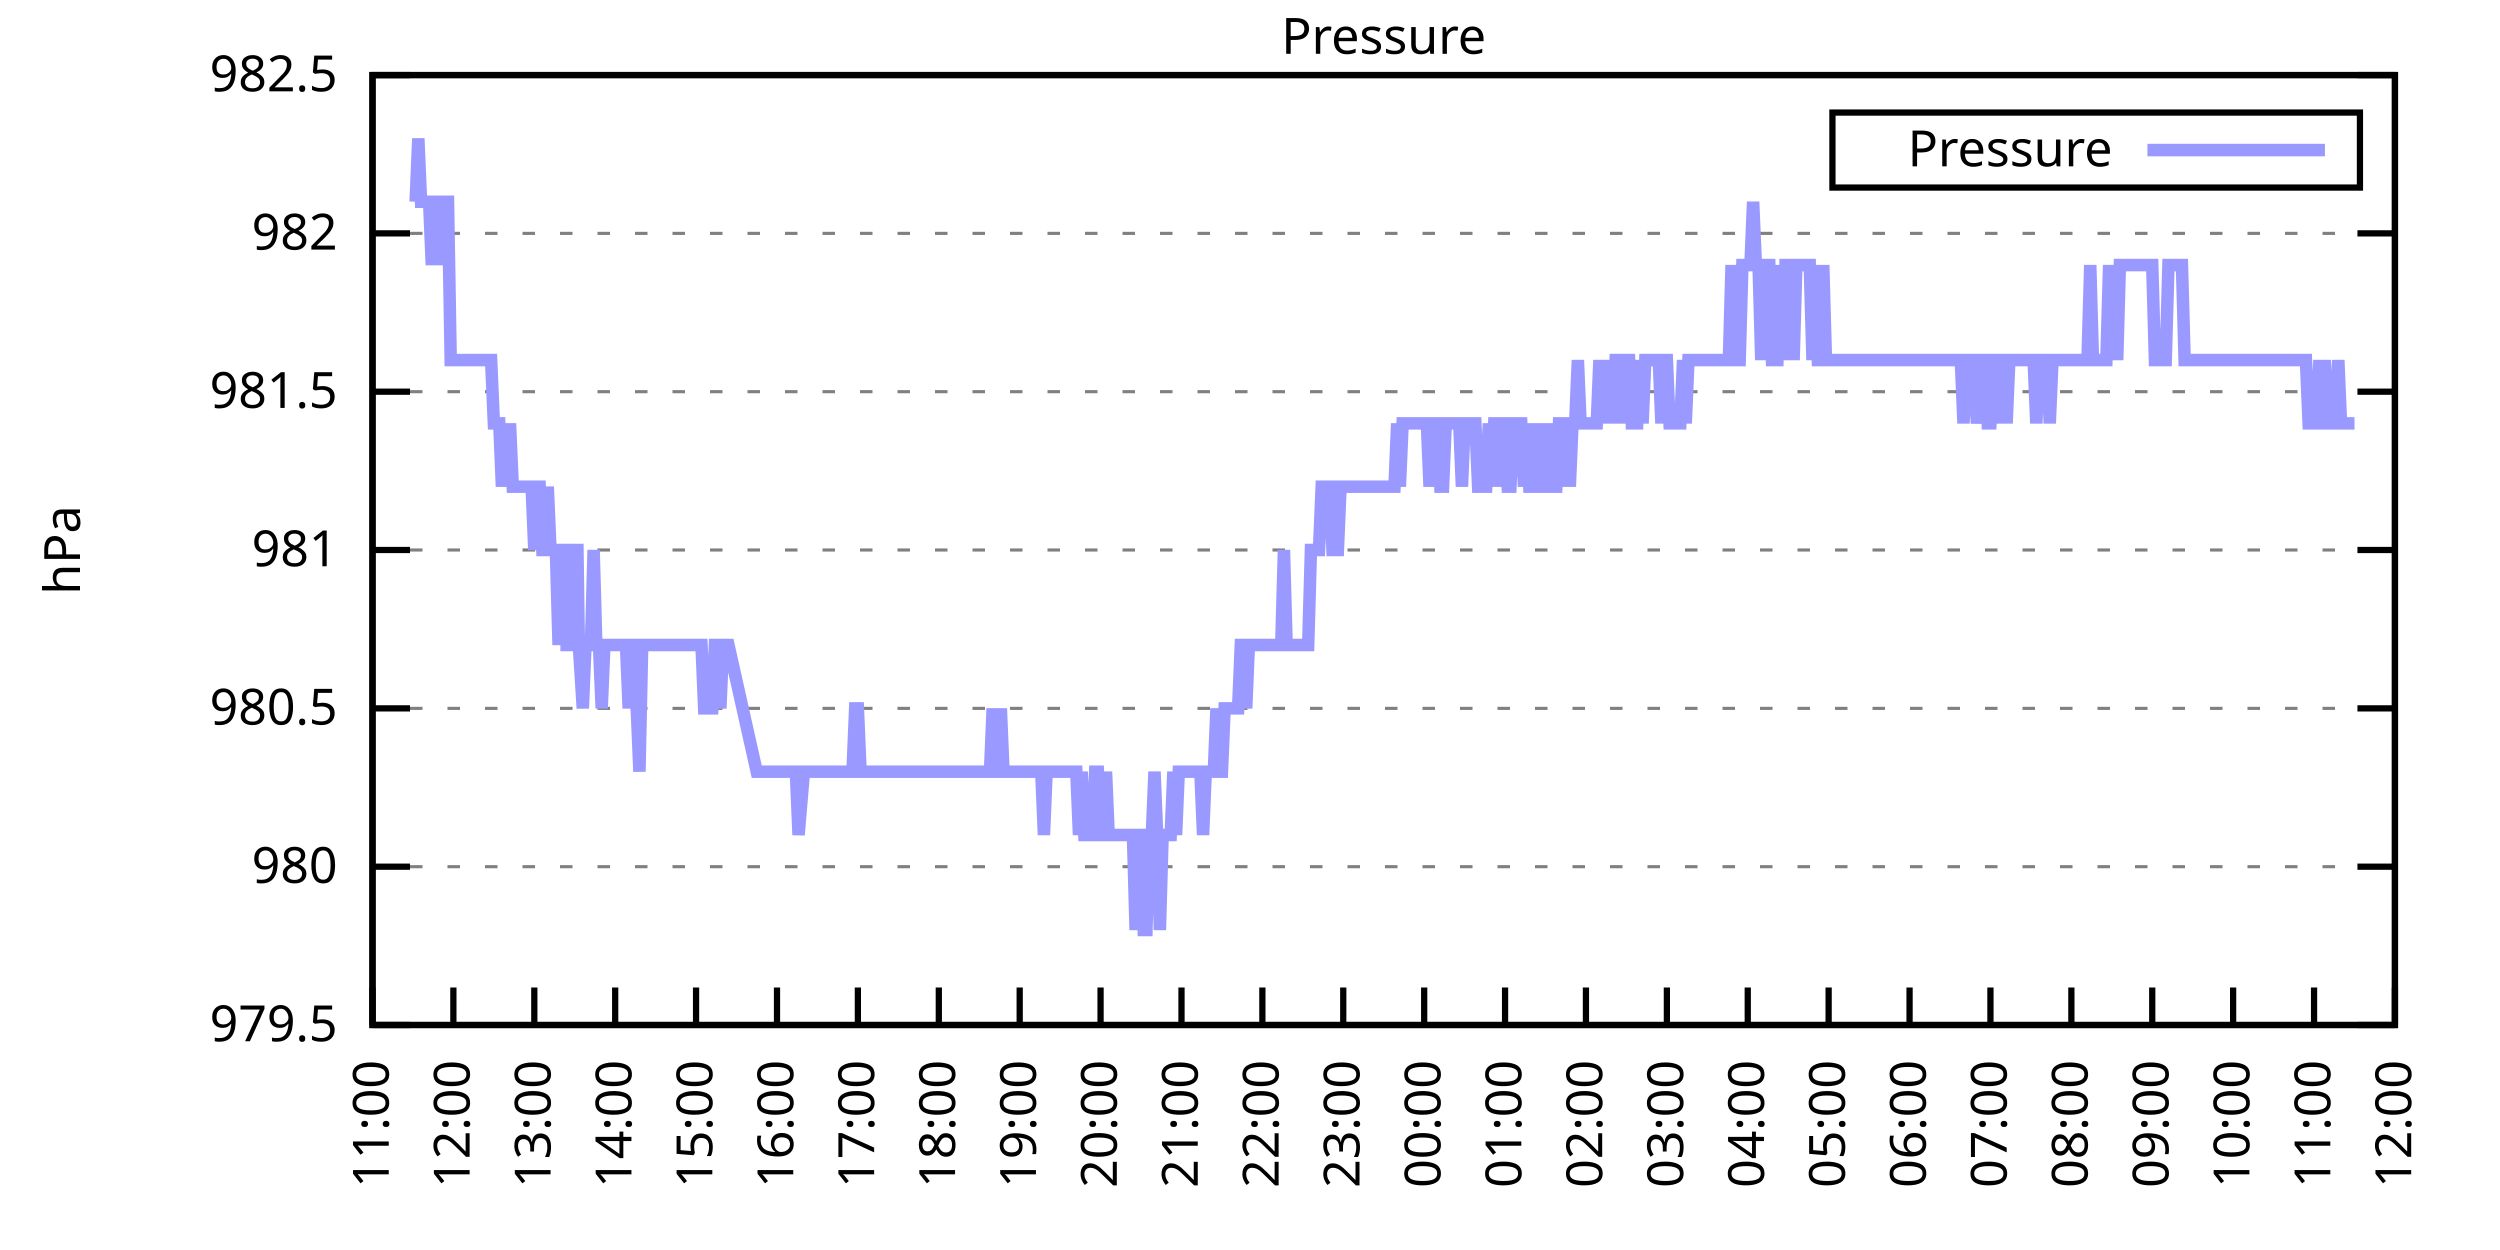
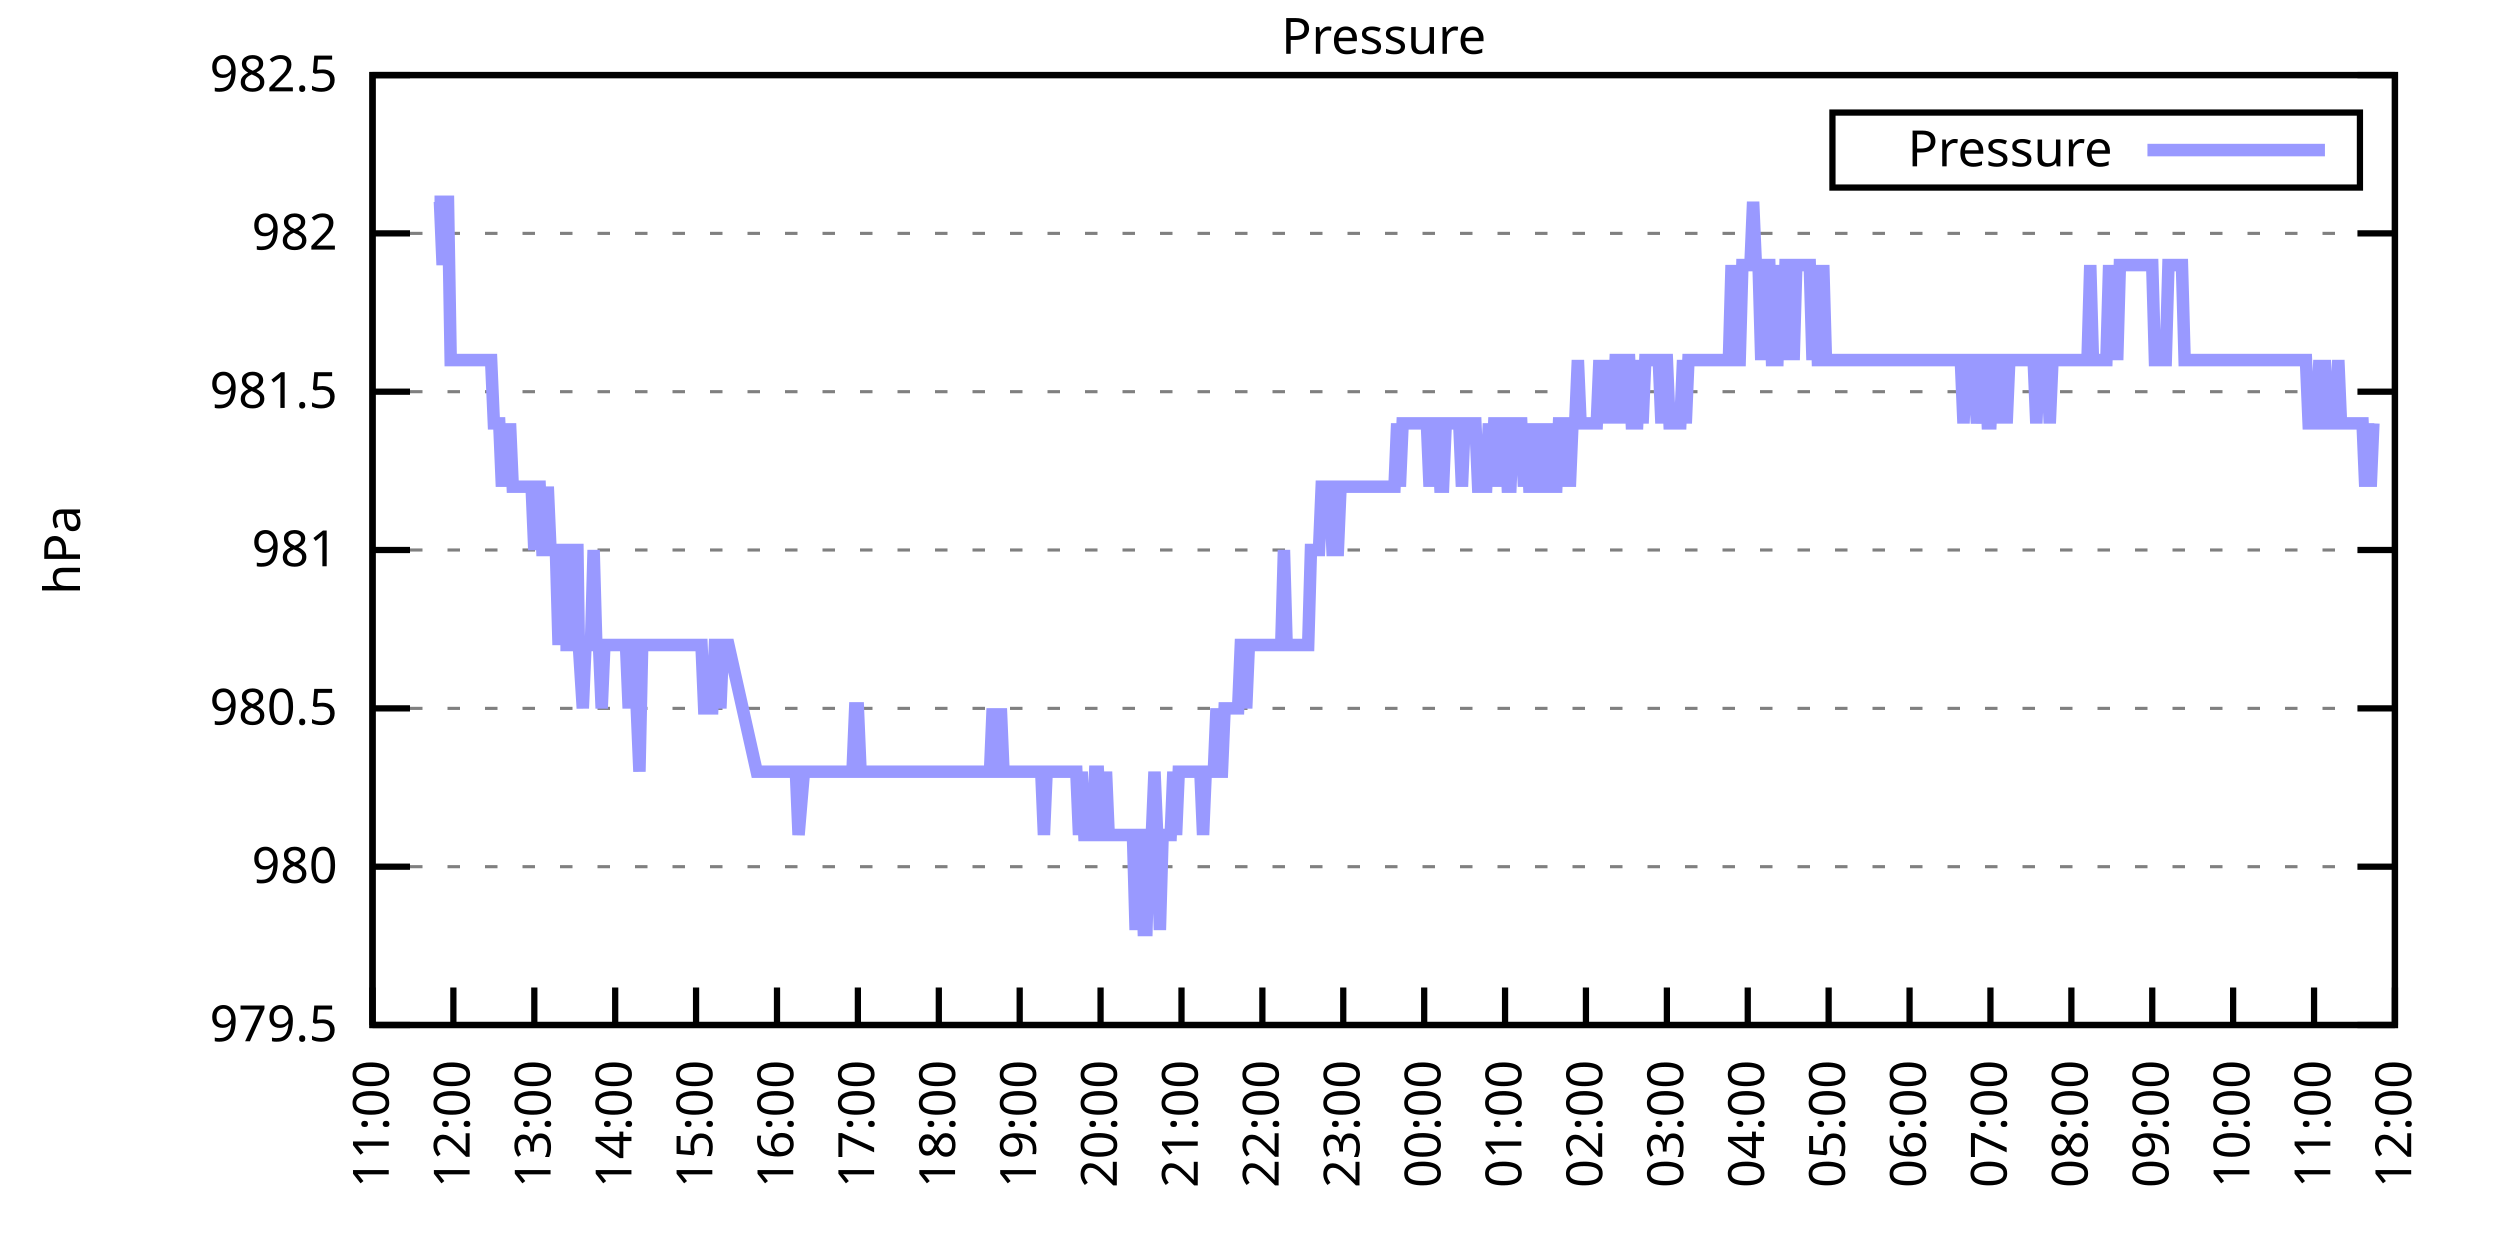
<svg xmlns="http://www.w3.org/2000/svg" xmlns:xlink="http://www.w3.org/1999/xlink" width="400" height="200" viewBox="0 0 400 200">
  <g id="gnuplot_canvas">
    <rect x="0" y="0" width="400" height="200" fill="none" />
    <defs>
      <circle id="gpDot" r="0.5" stroke-width="0.5" stroke="currentColor" />
      <path id="gpPt0" stroke-width="0.333" stroke="currentColor" d="M-1,0 h2 M0,-1 v2" />
      <path id="gpPt1" stroke-width="0.333" stroke="currentColor" d="M-1,-1 L1,1 M1,-1 L-1,1" />
      <path id="gpPt2" stroke-width="0.333" stroke="currentColor" d="M-1,0 L1,0 M0,-1 L0,1 M-1,-1 L1,1 M-1,1 L1,-1" />
      <rect id="gpPt3" stroke-width="0.333" stroke="currentColor" x="-1" y="-1" width="2" height="2" />
      <rect id="gpPt4" stroke-width="0.333" stroke="currentColor" fill="currentColor" x="-1" y="-1" width="2" height="2" />
      <circle id="gpPt5" stroke-width="0.333" stroke="currentColor" cx="0" cy="0" r="1" />
      <use xlink:href="#gpPt5" id="gpPt6" fill="currentColor" stroke="none" />
      <path id="gpPt7" stroke-width="0.333" stroke="currentColor" d="M0,-1.33 L-1.33,0.67 L1.33,0.67 z" />
      <use xlink:href="#gpPt7" id="gpPt8" fill="currentColor" stroke="none" />
      <use xlink:href="#gpPt7" id="gpPt9" stroke="currentColor" transform="rotate(180)" />
      <use xlink:href="#gpPt9" id="gpPt10" fill="currentColor" stroke="none" />
      <use xlink:href="#gpPt3" id="gpPt11" stroke="currentColor" transform="rotate(45)" />
      <use xlink:href="#gpPt11" id="gpPt12" fill="currentColor" stroke="none" />
      <path id="gpPt13" stroke-width="0.333" stroke="currentColor" d="M0,1.330 L1.265,0.411 L0.782,-1.067 L-0.782,-1.076 L-1.265,0.411 z" />
      <use xlink:href="#gpPt13" id="gpPt14" fill="currentColor" stroke="none" />
      <filter id="textbox" filterUnits="objectBoundingBox" x="0" y="0" height="1" width="1">
        <feFlood flood-color="white" flood-opacity="1" result="bgnd" />
        <feComposite in="SourceGraphic" in2="bgnd" operator="atop" />
      </filter>
      <filter id="greybox" filterUnits="objectBoundingBox" x="0" y="0" height="1" width="1">
        <feFlood flood-color="lightgrey" flood-opacity="1" result="grey" />
        <feComposite in="SourceGraphic" in2="grey" operator="atop" />
      </filter>
    </defs>
    <g fill="none" color="white" stroke="currentColor" stroke-width="1.00" stroke-linecap="butt" stroke-linejoin="miter">
</g>
    <g fill="none" color="black" stroke="currentColor" stroke-width="1.00" stroke-linecap="butt" stroke-linejoin="miter">
      <g stroke="none" shape-rendering="crispEdges">
        <polygon fill="rgb(255, 255, 255)" points="59.60,164.00 383.18,164.00 383.18,12.02 59.60,12.02 " />
      </g>
    </g>
    <g fill="none" color="black" stroke="currentColor" stroke-width="1.00" stroke-linecap="butt" stroke-linejoin="miter">
</g>
    <g fill="none" color="black" stroke="black" stroke-width="0.50" stroke-linecap="butt" stroke-linejoin="miter">
</g>
    <g fill="none" color="gray" stroke="currentColor" stroke-width="0.50" stroke-linecap="butt" stroke-linejoin="miter">
      <path stroke="gray" stroke-dasharray="2,4" class="gridline" d="M59.60,164.00 L383.19,164.00  " />
    </g>
    <g fill="none" color="gray" stroke="gray" stroke-width="1.00" stroke-linecap="butt" stroke-linejoin="miter">
</g>
    <g fill="none" color="black" stroke="currentColor" stroke-width="1.00" stroke-linecap="butt" stroke-linejoin="miter">
      <path stroke="black" d="M59.60,164.00 L65.60,164.00 M383.19,164.00 L377.19,164.00  " />
      <g transform="translate(54.00,166.60)" stroke="none" fill="black" font-family="Sans" font-size="8.00" text-anchor="end">
        <text>
          <tspan font-family="Sans"> 979.5</tspan>
        </text>
      </g>
    </g>
    <g fill="none" color="black" stroke="currentColor" stroke-width="1.00" stroke-linecap="butt" stroke-linejoin="miter">
</g>
    <g fill="none" color="black" stroke="black" stroke-width="0.50" stroke-linecap="butt" stroke-linejoin="miter">
</g>
    <g fill="none" color="gray" stroke="currentColor" stroke-width="0.50" stroke-linecap="butt" stroke-linejoin="miter">
      <path stroke="gray" stroke-dasharray="2,4" class="gridline" d="M59.60,138.67 L383.19,138.67  " />
    </g>
    <g fill="none" color="gray" stroke="gray" stroke-width="1.00" stroke-linecap="butt" stroke-linejoin="miter">
</g>
    <g fill="none" color="black" stroke="currentColor" stroke-width="1.00" stroke-linecap="butt" stroke-linejoin="miter">
      <path stroke="black" d="M59.60,138.67 L65.60,138.67 M383.19,138.67 L377.19,138.67  " />
      <g transform="translate(54.00,141.27)" stroke="none" fill="black" font-family="Sans" font-size="8.00" text-anchor="end">
        <text>
          <tspan font-family="Sans"> 980</tspan>
        </text>
      </g>
    </g>
    <g fill="none" color="black" stroke="currentColor" stroke-width="1.00" stroke-linecap="butt" stroke-linejoin="miter">
</g>
    <g fill="none" color="black" stroke="black" stroke-width="0.50" stroke-linecap="butt" stroke-linejoin="miter">
</g>
    <g fill="none" color="gray" stroke="currentColor" stroke-width="0.50" stroke-linecap="butt" stroke-linejoin="miter">
      <path stroke="gray" stroke-dasharray="2,4" class="gridline" d="M59.60,113.34 L383.19,113.34  " />
    </g>
    <g fill="none" color="gray" stroke="gray" stroke-width="1.00" stroke-linecap="butt" stroke-linejoin="miter">
</g>
    <g fill="none" color="black" stroke="currentColor" stroke-width="1.00" stroke-linecap="butt" stroke-linejoin="miter">
      <path stroke="black" d="M59.60,113.34 L65.60,113.34 M383.19,113.34 L377.19,113.34  " />
      <g transform="translate(54.00,115.94)" stroke="none" fill="black" font-family="Sans" font-size="8.00" text-anchor="end">
        <text>
          <tspan font-family="Sans"> 980.5</tspan>
        </text>
      </g>
    </g>
    <g fill="none" color="black" stroke="currentColor" stroke-width="1.00" stroke-linecap="butt" stroke-linejoin="miter">
</g>
    <g fill="none" color="black" stroke="black" stroke-width="0.50" stroke-linecap="butt" stroke-linejoin="miter">
</g>
    <g fill="none" color="gray" stroke="currentColor" stroke-width="0.50" stroke-linecap="butt" stroke-linejoin="miter">
      <path stroke="gray" stroke-dasharray="2,4" class="gridline" d="M59.60,88.00 L383.19,88.00  " />
    </g>
    <g fill="none" color="gray" stroke="gray" stroke-width="1.00" stroke-linecap="butt" stroke-linejoin="miter">
</g>
    <g fill="none" color="black" stroke="currentColor" stroke-width="1.00" stroke-linecap="butt" stroke-linejoin="miter">
      <path stroke="black" d="M59.60,88.00 L65.60,88.00 M383.19,88.00 L377.19,88.00  " />
      <g transform="translate(54.00,90.60)" stroke="none" fill="black" font-family="Sans" font-size="8.00" text-anchor="end">
        <text>
          <tspan font-family="Sans"> 981</tspan>
        </text>
      </g>
    </g>
    <g fill="none" color="black" stroke="currentColor" stroke-width="1.00" stroke-linecap="butt" stroke-linejoin="miter">
</g>
    <g fill="none" color="black" stroke="black" stroke-width="0.50" stroke-linecap="butt" stroke-linejoin="miter">
</g>
    <g fill="none" color="gray" stroke="currentColor" stroke-width="0.50" stroke-linecap="butt" stroke-linejoin="miter">
      <path stroke="gray" stroke-dasharray="2,4" class="gridline" d="M59.60,62.67 L383.19,62.67  " />
    </g>
    <g fill="none" color="gray" stroke="gray" stroke-width="1.00" stroke-linecap="butt" stroke-linejoin="miter">
</g>
    <g fill="none" color="black" stroke="currentColor" stroke-width="1.00" stroke-linecap="butt" stroke-linejoin="miter">
      <path stroke="black" d="M59.60,62.67 L65.60,62.67 M383.19,62.67 L377.19,62.67  " />
      <g transform="translate(54.00,65.27)" stroke="none" fill="black" font-family="Sans" font-size="8.00" text-anchor="end">
        <text>
          <tspan font-family="Sans"> 981.5</tspan>
        </text>
      </g>
    </g>
    <g fill="none" color="black" stroke="currentColor" stroke-width="1.00" stroke-linecap="butt" stroke-linejoin="miter">
</g>
    <g fill="none" color="black" stroke="black" stroke-width="0.50" stroke-linecap="butt" stroke-linejoin="miter">
</g>
    <g fill="none" color="gray" stroke="currentColor" stroke-width="0.50" stroke-linecap="butt" stroke-linejoin="miter">
      <path stroke="gray" stroke-dasharray="2,4" class="gridline" d="M59.60,37.34 L383.19,37.34  " />
    </g>
    <g fill="none" color="gray" stroke="gray" stroke-width="1.00" stroke-linecap="butt" stroke-linejoin="miter">
</g>
    <g fill="none" color="black" stroke="currentColor" stroke-width="1.00" stroke-linecap="butt" stroke-linejoin="miter">
      <path stroke="black" d="M59.60,37.34 L65.60,37.34 M383.19,37.34 L377.19,37.34  " />
      <g transform="translate(54.00,39.94)" stroke="none" fill="black" font-family="Sans" font-size="8.00" text-anchor="end">
        <text>
          <tspan font-family="Sans"> 982</tspan>
        </text>
      </g>
    </g>
    <g fill="none" color="black" stroke="currentColor" stroke-width="1.00" stroke-linecap="butt" stroke-linejoin="miter">
</g>
    <g fill="none" color="black" stroke="black" stroke-width="0.50" stroke-linecap="butt" stroke-linejoin="miter">
</g>
    <g fill="none" color="gray" stroke="currentColor" stroke-width="0.50" stroke-linecap="butt" stroke-linejoin="miter">
      <path stroke="gray" stroke-dasharray="2,4" class="gridline" d="M59.60,12.01 L383.19,12.01  " />
    </g>
    <g fill="none" color="gray" stroke="gray" stroke-width="1.00" stroke-linecap="butt" stroke-linejoin="miter">
</g>
    <g fill="none" color="black" stroke="currentColor" stroke-width="1.00" stroke-linecap="butt" stroke-linejoin="miter">
      <path stroke="black" d="M59.60,12.01 L65.60,12.01 M383.19,12.01 L377.19,12.01  " />
      <g transform="translate(54.00,14.61)" stroke="none" fill="black" font-family="Sans" font-size="8.00" text-anchor="end">
        <text>
          <tspan font-family="Sans"> 982.5</tspan>
        </text>
      </g>
    </g>
    <g fill="none" color="black" stroke="currentColor" stroke-width="1.00" stroke-linecap="butt" stroke-linejoin="miter">
      <path stroke="black" d="M59.60,164.00 L59.60,158.00  " />
      <g transform="translate(62.20,169.60) rotate(270.00)" stroke="none" fill="black" font-family="Sans" font-size="8.00" text-anchor="end">
        <text>
          <tspan font-family="Sans">11:00</tspan>
        </text>
      </g>
    </g>
    <g fill="none" color="black" stroke="currentColor" stroke-width="1.00" stroke-linecap="butt" stroke-linejoin="miter">
      <path stroke="black" d="M72.54,164.00 L72.54,158.00  " />
      <g transform="translate(75.14,169.60) rotate(270.00)" stroke="none" fill="black" font-family="Sans" font-size="8.00" text-anchor="end">
        <text>
          <tspan font-family="Sans">12:00</tspan>
        </text>
      </g>
    </g>
    <g fill="none" color="black" stroke="currentColor" stroke-width="1.00" stroke-linecap="butt" stroke-linejoin="miter">
      <path stroke="black" d="M85.49,164.00 L85.49,158.00  " />
      <g transform="translate(88.09,169.60) rotate(270.00)" stroke="none" fill="black" font-family="Sans" font-size="8.00" text-anchor="end">
        <text>
          <tspan font-family="Sans">13:00</tspan>
        </text>
      </g>
    </g>
    <g fill="none" color="black" stroke="currentColor" stroke-width="1.00" stroke-linecap="butt" stroke-linejoin="miter">
      <path stroke="black" d="M98.43,164.00 L98.43,158.00  " />
      <g transform="translate(101.03,169.60) rotate(270.00)" stroke="none" fill="black" font-family="Sans" font-size="8.00" text-anchor="end">
        <text>
          <tspan font-family="Sans">14:00</tspan>
        </text>
      </g>
    </g>
    <g fill="none" color="black" stroke="currentColor" stroke-width="1.00" stroke-linecap="butt" stroke-linejoin="miter">
      <path stroke="black" d="M111.37,164.00 L111.37,158.00  " />
      <g transform="translate(113.97,169.60) rotate(270.00)" stroke="none" fill="black" font-family="Sans" font-size="8.00" text-anchor="end">
        <text>
          <tspan font-family="Sans">15:00</tspan>
        </text>
      </g>
    </g>
    <g fill="none" color="black" stroke="currentColor" stroke-width="1.00" stroke-linecap="butt" stroke-linejoin="miter">
      <path stroke="black" d="M124.32,164.00 L124.32,158.00  " />
      <g transform="translate(126.92,169.60) rotate(270.00)" stroke="none" fill="black" font-family="Sans" font-size="8.00" text-anchor="end">
        <text>
          <tspan font-family="Sans">16:00</tspan>
        </text>
      </g>
    </g>
    <g fill="none" color="black" stroke="currentColor" stroke-width="1.00" stroke-linecap="butt" stroke-linejoin="miter">
      <path stroke="black" d="M137.26,164.00 L137.26,158.00  " />
      <g transform="translate(139.86,169.60) rotate(270.00)" stroke="none" fill="black" font-family="Sans" font-size="8.00" text-anchor="end">
        <text>
          <tspan font-family="Sans">17:00</tspan>
        </text>
      </g>
    </g>
    <g fill="none" color="black" stroke="currentColor" stroke-width="1.00" stroke-linecap="butt" stroke-linejoin="miter">
      <path stroke="black" d="M150.21,164.00 L150.21,158.00  " />
      <g transform="translate(152.81,169.60) rotate(270.00)" stroke="none" fill="black" font-family="Sans" font-size="8.00" text-anchor="end">
        <text>
          <tspan font-family="Sans">18:00</tspan>
        </text>
      </g>
    </g>
    <g fill="none" color="black" stroke="currentColor" stroke-width="1.00" stroke-linecap="butt" stroke-linejoin="miter">
      <path stroke="black" d="M163.15,164.00 L163.15,158.00  " />
      <g transform="translate(165.75,169.60) rotate(270.00)" stroke="none" fill="black" font-family="Sans" font-size="8.00" text-anchor="end">
        <text>
          <tspan font-family="Sans">19:00</tspan>
        </text>
      </g>
    </g>
    <g fill="none" color="black" stroke="currentColor" stroke-width="1.00" stroke-linecap="butt" stroke-linejoin="miter">
      <path stroke="black" d="M176.09,164.00 L176.09,158.00  " />
      <g transform="translate(178.69,169.60) rotate(270.00)" stroke="none" fill="black" font-family="Sans" font-size="8.00" text-anchor="end">
        <text>
          <tspan font-family="Sans">20:00</tspan>
        </text>
      </g>
    </g>
    <g fill="none" color="black" stroke="currentColor" stroke-width="1.00" stroke-linecap="butt" stroke-linejoin="miter">
      <path stroke="black" d="M189.04,164.00 L189.04,158.00  " />
      <g transform="translate(191.64,169.60) rotate(270.00)" stroke="none" fill="black" font-family="Sans" font-size="8.00" text-anchor="end">
        <text>
          <tspan font-family="Sans">21:00</tspan>
        </text>
      </g>
    </g>
    <g fill="none" color="black" stroke="currentColor" stroke-width="1.00" stroke-linecap="butt" stroke-linejoin="miter">
      <path stroke="black" d="M201.98,164.00 L201.98,158.00  " />
      <g transform="translate(204.58,169.60) rotate(270.00)" stroke="none" fill="black" font-family="Sans" font-size="8.00" text-anchor="end">
        <text>
          <tspan font-family="Sans">22:00</tspan>
        </text>
      </g>
    </g>
    <g fill="none" color="black" stroke="currentColor" stroke-width="1.00" stroke-linecap="butt" stroke-linejoin="miter">
      <path stroke="black" d="M214.92,164.00 L214.92,158.00  " />
      <g transform="translate(217.52,169.60) rotate(270.00)" stroke="none" fill="black" font-family="Sans" font-size="8.00" text-anchor="end">
        <text>
          <tspan font-family="Sans">23:00</tspan>
        </text>
      </g>
    </g>
    <g fill="none" color="black" stroke="currentColor" stroke-width="1.00" stroke-linecap="butt" stroke-linejoin="miter">
      <path stroke="black" d="M227.87,164.00 L227.87,158.00  " />
      <g transform="translate(230.47,169.60) rotate(270.00)" stroke="none" fill="black" font-family="Sans" font-size="8.00" text-anchor="end">
        <text>
          <tspan font-family="Sans">00:00</tspan>
        </text>
      </g>
    </g>
    <g fill="none" color="black" stroke="currentColor" stroke-width="1.00" stroke-linecap="butt" stroke-linejoin="miter">
      <path stroke="black" d="M240.81,164.00 L240.81,158.00  " />
      <g transform="translate(243.41,169.60) rotate(270.00)" stroke="none" fill="black" font-family="Sans" font-size="8.00" text-anchor="end">
        <text>
          <tspan font-family="Sans">01:00</tspan>
        </text>
      </g>
    </g>
    <g fill="none" color="black" stroke="currentColor" stroke-width="1.00" stroke-linecap="butt" stroke-linejoin="miter">
      <path stroke="black" d="M253.75,164.00 L253.75,158.00  " />
      <g transform="translate(256.35,169.60) rotate(270.00)" stroke="none" fill="black" font-family="Sans" font-size="8.00" text-anchor="end">
        <text>
          <tspan font-family="Sans">02:00</tspan>
        </text>
      </g>
    </g>
    <g fill="none" color="black" stroke="currentColor" stroke-width="1.00" stroke-linecap="butt" stroke-linejoin="miter">
      <path stroke="black" d="M266.70,164.00 L266.70,158.00  " />
      <g transform="translate(269.30,169.60) rotate(270.00)" stroke="none" fill="black" font-family="Sans" font-size="8.00" text-anchor="end">
        <text>
          <tspan font-family="Sans">03:00</tspan>
        </text>
      </g>
    </g>
    <g fill="none" color="black" stroke="currentColor" stroke-width="1.00" stroke-linecap="butt" stroke-linejoin="miter">
      <path stroke="black" d="M279.64,164.00 L279.64,158.00  " />
      <g transform="translate(282.24,169.60) rotate(270.00)" stroke="none" fill="black" font-family="Sans" font-size="8.00" text-anchor="end">
        <text>
          <tspan font-family="Sans">04:00</tspan>
        </text>
      </g>
    </g>
    <g fill="none" color="black" stroke="currentColor" stroke-width="1.00" stroke-linecap="butt" stroke-linejoin="miter">
      <path stroke="black" d="M292.58,164.00 L292.58,158.00  " />
      <g transform="translate(295.18,169.60) rotate(270.00)" stroke="none" fill="black" font-family="Sans" font-size="8.00" text-anchor="end">
        <text>
          <tspan font-family="Sans">05:00</tspan>
        </text>
      </g>
    </g>
    <g fill="none" color="black" stroke="currentColor" stroke-width="1.00" stroke-linecap="butt" stroke-linejoin="miter">
      <path stroke="black" d="M305.53,164.00 L305.53,158.00  " />
      <g transform="translate(308.13,169.60) rotate(270.00)" stroke="none" fill="black" font-family="Sans" font-size="8.00" text-anchor="end">
        <text>
          <tspan font-family="Sans">06:00</tspan>
        </text>
      </g>
    </g>
    <g fill="none" color="black" stroke="currentColor" stroke-width="1.00" stroke-linecap="butt" stroke-linejoin="miter">
      <path stroke="black" d="M318.47,164.00 L318.47,158.00  " />
      <g transform="translate(321.07,169.60) rotate(270.00)" stroke="none" fill="black" font-family="Sans" font-size="8.00" text-anchor="end">
        <text>
          <tspan font-family="Sans">07:00</tspan>
        </text>
      </g>
    </g>
    <g fill="none" color="black" stroke="currentColor" stroke-width="1.00" stroke-linecap="butt" stroke-linejoin="miter">
      <path stroke="black" d="M331.42,164.00 L331.42,158.00  " />
      <g transform="translate(334.02,169.60) rotate(270.00)" stroke="none" fill="black" font-family="Sans" font-size="8.00" text-anchor="end">
        <text>
          <tspan font-family="Sans">08:00</tspan>
        </text>
      </g>
    </g>
    <g fill="none" color="black" stroke="currentColor" stroke-width="1.00" stroke-linecap="butt" stroke-linejoin="miter">
      <path stroke="black" d="M344.36,164.00 L344.36,158.00  " />
      <g transform="translate(346.96,169.60) rotate(270.00)" stroke="none" fill="black" font-family="Sans" font-size="8.00" text-anchor="end">
        <text>
          <tspan font-family="Sans">09:00</tspan>
        </text>
      </g>
    </g>
    <g fill="none" color="black" stroke="currentColor" stroke-width="1.00" stroke-linecap="butt" stroke-linejoin="miter">
      <path stroke="black" d="M357.30,164.00 L357.30,158.00  " />
      <g transform="translate(359.90,169.60) rotate(270.00)" stroke="none" fill="black" font-family="Sans" font-size="8.00" text-anchor="end">
        <text>
          <tspan font-family="Sans">10:00</tspan>
        </text>
      </g>
    </g>
    <g fill="none" color="black" stroke="currentColor" stroke-width="1.00" stroke-linecap="butt" stroke-linejoin="miter">
      <path stroke="black" d="M370.25,164.00 L370.25,158.00  " />
      <g transform="translate(372.85,169.60) rotate(270.00)" stroke="none" fill="black" font-family="Sans" font-size="8.00" text-anchor="end">
        <text>
          <tspan font-family="Sans">11:00</tspan>
        </text>
      </g>
    </g>
    <g fill="none" color="black" stroke="currentColor" stroke-width="1.00" stroke-linecap="butt" stroke-linejoin="miter">
      <path stroke="black" d="M383.19,164.00 L383.19,158.00  " />
      <g transform="translate(385.79,169.60) rotate(270.00)" stroke="none" fill="black" font-family="Sans" font-size="8.00" text-anchor="end">
        <text>
          <tspan font-family="Sans">12:00</tspan>
        </text>
      </g>
    </g>
    <g fill="none" color="black" stroke="currentColor" stroke-width="1.00" stroke-linecap="butt" stroke-linejoin="miter">
</g>
    <g fill="none" color="black" stroke="currentColor" stroke-width="1.00" stroke-linecap="butt" stroke-linejoin="miter">
      <path stroke="black" d="M59.60,12.01 L59.60,164.00 L383.19,164.00 L383.19,12.01 L59.60,12.01 Z  " />
    </g>
    <g fill="none" color="black" stroke="currentColor" stroke-width="1.00" stroke-linecap="butt" stroke-linejoin="miter">
</g>
    <g fill="none" color="black" stroke="currentColor" stroke-width="1.00" stroke-linecap="butt" stroke-linejoin="miter">
      <path stroke="black" d="M293.19,30.01 L293.19,18.01 L377.59,18.01 L377.59,30.01 L293.19,30.01 Z  " />
    </g>
    <g id="Pressure_plot_1">
      <g fill="none" color="white" stroke="black" stroke-width="2.00" stroke-linecap="butt" stroke-linejoin="miter">
</g>
      <g fill="none" color="black" stroke="currentColor" stroke-width="2.00" stroke-linecap="butt" stroke-linejoin="miter">
        <g transform="translate(337.99,26.61)" stroke="none" fill="black" font-family="Sans" font-size="8.00" text-anchor="end">
          <text>
            <tspan font-family="Sans">Pressure</tspan>
          </text>
        </g>
      </g>
      <g fill="none" color="black" stroke="currentColor" stroke-width="2.00" stroke-linecap="butt" stroke-linejoin="miter">
-         <path stroke="rgb(153, 153, 255)" d="M343.59,24.01 L371.99,24.01 M66.50,32.28 L66.93,22.14 L67.37,32.28 L67.80,32.28 L68.23,32.28 L68.66,32.28   L69.09,42.41 L69.52,32.28 L69.95,32.28 L70.39,32.28 L70.82,42.41 L71.25,32.28 L71.68,32.28 L72.11,57.61   L72.54,57.61 L72.98,57.61 L73.41,57.61 L73.84,57.61 L74.27,57.61 L74.70,57.61 L75.13,57.61 L75.56,57.61   L76.00,57.61 L76.43,57.61 L76.86,57.61 L77.29,57.61 L77.72,57.61 L78.15,57.61 L78.58,57.61 L79.02,67.74   L79.45,67.74 L79.88,67.74 L80.31,77.87 L80.74,67.74 L81.17,77.87 L81.60,67.74 L82.04,77.87 L82.47,77.87   L82.90,77.87 L83.33,77.87 L83.76,77.87 L84.19,77.87 L84.62,77.87 L85.06,77.87 L85.49,88.00 L85.92,77.87   L86.35,77.87 L86.78,88.00 L87.21,88.00 L87.64,77.87 L88.08,88.00 L88.51,88.00 L88.94,88.00 L89.37,103.20   L89.80,88.00 L90.23,88.00 L90.66,88.00 L90.66,103.20 L91.53,103.20 L91.96,88.00 L92.39,88.00 L92.61,103.20   L93.25,113.34 L93.68,103.20 L94.12,103.20 L94.55,103.20 L94.98,88.00 L95.41,103.20 L95.84,103.20 L96.27,113.34   L96.70,103.20 L97.14,103.20 L97.57,103.20 L98.00,103.20 L98.43,103.20 L98.86,103.20 L99.29,103.20 L99.73,103.20   L100.16,103.20 L100.59,113.34 L101.02,103.20 L101.45,103.20 L101.88,113.34 L102.31,123.47 L102.75,103.20 L103.18,103.20   L103.61,103.20 L104.04,103.20 L104.47,103.20 L104.90,103.20 L105.33,103.20 L105.77,103.20 L106.20,103.20 L106.63,103.20   L107.06,103.20 L107.49,103.20 L107.92,103.20 L108.35,103.20 L108.79,103.20 L109.22,103.20 L109.65,103.20 L110.08,103.20   L110.51,103.20 L110.94,103.20 L111.37,103.20 L111.81,103.20 L112.24,103.20 L112.67,113.34 L113.10,113.34 L113.53,113.34   L113.96,113.34 L114.39,103.20 L114.83,103.20 L115.26,113.34 L115.69,103.20 L116.12,103.20 L116.55,103.20 L121.08,123.47   L121.73,123.47 L122.16,123.47 L122.59,123.47 L123.02,123.47 L123.24,123.47 L123.89,123.47 L124.32,123.47 L124.75,123.47   L126.04,123.47 L126.48,123.47 L126.91,123.47 L127.34,123.47 L127.77,133.60 L128.63,123.47 L129.93,123.47 L130.36,123.47   L130.79,123.47 L131.22,123.47 L131.65,123.47 L132.08,123.47 L132.52,123.47 L132.95,123.47 L133.38,123.47 L133.81,123.47   L134.24,123.47 L134.67,123.47 L135.10,123.47 L135.54,123.47 L135.97,123.47 L136.40,123.47 L136.83,113.34 L137.26,113.34   L137.69,123.47 L138.12,123.47 L138.56,123.47 L138.99,123.47 L139.42,123.47 L139.85,123.47 L140.28,123.47 L140.71,123.47   L141.14,123.47 L141.58,123.47 L142.01,123.47 L142.44,123.47 L142.87,123.47 L143.30,123.47 L143.73,123.47 L144.16,123.47   L144.60,123.47 L145.03,123.47 L145.46,123.47 L145.89,123.47 L146.32,123.47 L146.75,123.47 L147.19,123.47 L147.62,123.47   L148.05,123.47 L148.48,123.47 L148.91,123.47 L149.34,123.47 L149.77,123.47 L150.21,123.47 L150.64,123.47 L151.07,123.47   L151.50,123.47 L151.93,123.47 L152.36,123.47 L152.79,123.47 L153.23,123.47 L153.66,123.47 L154.09,123.47 L154.52,123.47   L154.95,123.47 L155.81,123.47 L156.25,123.47 L156.68,123.47 L157.11,123.47 L157.54,123.47 L157.97,123.47 L158.40,123.47   L158.83,113.34 L159.27,123.47 L159.70,123.47 L160.13,113.34 L160.56,123.47 L160.99,123.47 L161.42,123.47 L161.85,123.47   L162.29,123.47 L162.72,123.47 L163.15,123.47 L163.58,123.47 L164.01,123.47 L164.44,123.47 L164.87,123.47 L165.31,123.47   L165.74,123.47 L166.17,123.47 L166.60,123.47 L167.03,133.60 L167.46,123.47 L167.89,123.47 L168.33,123.47 L168.76,123.47   L169.19,123.47 L169.62,123.47 L170.05,123.47 L170.48,123.47 L170.91,123.47 L171.35,123.47 L171.78,123.47 L172.21,123.47   L172.64,133.60 L173.07,123.47 L173.50,133.60 L173.94,133.60 L174.37,133.60 L174.80,133.60 L175.23,123.47 L175.66,123.47   L176.09,133.60 L176.52,133.60 L176.96,123.47 L177.39,133.60 L177.82,133.60 L178.25,133.60 L178.68,133.60 L179.11,133.60   L179.54,133.60 L179.98,133.60 L180.41,133.60 L180.84,133.60 L181.27,133.60 L181.70,148.80 L182.13,133.60 L182.56,133.60   L183.00,148.80 L183.43,148.80 L183.86,133.60 L184.29,133.60 L184.72,123.47 L185.15,133.60 L185.58,148.80 L186.02,133.60   L186.45,133.60 L186.88,133.60 L187.31,133.60 L187.74,123.47 L188.17,133.60 L188.60,123.47 L189.04,123.47 L189.47,123.47   L189.90,123.47 L190.33,123.47 L190.76,123.47 L191.19,123.47 L191.62,123.47 L192.06,123.47 L192.49,133.60 L192.92,123.47   L193.35,123.47 L193.78,123.47 L194.21,123.47 L194.64,113.34 L195.08,123.47 L195.51,123.47 L195.94,113.34 L196.37,113.34   L196.80,113.34 L197.23,113.34 L197.67,113.34 L198.10,113.34 L198.53,103.20 L198.96,103.20 L199.39,113.34 L199.82,103.20   L200.25,103.20 L200.69,103.20 L201.12,103.20 L201.55,103.20 L201.98,103.20 L202.41,103.20 L202.84,103.20 L203.27,103.20   L203.71,103.20 L204.14,103.20 L204.57,103.20 L205.00,103.20 L205.43,88.00 L205.86,103.20 L206.29,103.20 L206.73,103.20   L207.16,103.20 L207.59,103.20 L208.02,103.20 L208.45,103.20 L208.88,103.20 L209.31,103.20 L209.75,88.00 L210.18,88.00   L210.61,88.00 L211.04,88.00 L211.47,77.87 L211.90,77.87 L212.33,77.87 L212.77,77.87 L213.20,88.00 L213.63,88.00   L214.06,88.00 L214.49,77.87 L214.92,77.87 L215.35,77.87 L215.79,77.87 L216.22,77.87 L216.65,77.87 L217.08,77.87   L217.51,77.87 L217.94,77.87 L218.37,77.87 L218.81,77.87 L219.24,77.87 L219.67,77.87 L220.10,77.87 L220.53,77.87   L220.96,77.87 L221.40,77.87 L221.83,77.87 L222.26,77.87 L222.69,77.87 L223.12,77.87 L223.55,67.74 L223.98,77.87   L224.42,67.74 L224.85,67.74 L225.28,67.74 L225.71,67.74 L226.14,67.74 L226.57,67.74 L227.00,67.74 L227.44,67.74   L227.87,67.74 L228.30,67.74 L228.73,77.87 L229.16,67.74 L229.59,67.74 L230.02,67.74 L230.46,77.87 L230.89,77.87   L231.32,67.74 L231.75,67.74 L232.18,67.74 L232.61,67.74 L233.04,67.74 L233.48,67.74 L233.91,77.87 L234.34,67.74   L234.77,67.74 L235.20,67.74 L235.63,67.74 L236.06,67.74 L236.50,77.87 L236.93,77.87 L237.36,77.87 L237.79,77.87   L238.22,67.74 L238.65,77.87 L239.08,67.74 L239.52,67.74 L239.95,77.87 L240.38,67.74 L240.81,67.74 L241.24,77.87   L241.67,77.87 L242.10,67.74 L242.54,67.74 L242.97,67.74 L243.40,67.74 L243.83,77.87 L244.26,67.74 L244.69,77.87   L245.12,77.87 L245.56,67.74 L245.99,77.87 L246.42,77.87 L246.85,67.74 L247.28,77.87 L247.71,77.87 L248.15,67.74   L248.58,77.87 L249.01,77.87 L249.44,67.74 L249.87,67.74 L250.30,77.87 L250.73,67.74 L251.17,77.87 L251.60,67.74   L252.03,67.74 L252.46,57.61 L252.89,67.74 L253.32,67.74 L253.75,67.74 L254.19,67.74 L254.62,67.74 L255.05,67.74   L255.48,67.74 L255.91,57.61 L256.34,67.74 L256.77,57.61 L257.21,67.74 L257.64,57.61 L258.07,67.74 L258.50,57.61   L258.93,57.61 L259.36,67.74 L259.79,57.61 L260.23,57.61 L260.66,57.61 L261.09,67.74 L261.52,67.74 L261.95,67.74   L262.38,57.61 L262.81,67.74 L263.25,57.61 L263.68,57.61 L264.11,57.61 L264.54,57.61 L264.97,57.61 L265.40,57.61   L265.83,67.74 L266.27,57.61 L266.70,57.61 L267.13,67.74 L267.56,67.74 L267.99,67.74 L268.42,67.74 L268.85,67.74   L269.29,57.61 L269.72,67.74 L270.15,57.61 L270.58,57.61 L271.01,57.61 L271.44,57.61 L271.88,57.61 L272.31,57.61   L272.74,57.61 L273.17,57.61 L273.60,57.61 L274.03,57.61 L274.46,57.61 L274.90,57.61 L275.33,57.61 L275.76,57.61   L276.19,57.61 L276.62,57.61 L277.05,42.41 L277.48,57.61 L277.92,57.61 L278.35,57.61 L278.78,42.41 L279.21,42.41   L279.64,42.41 L280.07,42.41 L280.50,32.28 L280.94,42.41 L281.37,42.41 L281.80,57.61 L282.23,42.41 L282.66,42.41   L283.09,42.41 L283.52,57.61 L283.96,57.61 L284.39,57.61 L284.82,42.41 L285.25,57.61 L285.68,42.41 L286.11,42.41   L286.54,42.41 L286.98,57.61 L287.41,42.41 L287.84,42.41 L288.27,42.41 L288.70,42.41 L289.13,42.41 L289.56,42.41   L290.00,57.61 L290.43,42.41 L290.86,57.61 L291.29,57.61 L291.72,42.41 L292.15,57.61 L292.58,57.61 L293.02,57.61   L293.45,57.61 L293.88,57.61 L294.31,57.61 L294.74,57.61 L295.17,57.61 L295.60,57.61 L296.04,57.61 L296.47,57.61   L296.90,57.61 L297.33,57.61 L297.76,57.61 L298.19,57.61 L298.63,57.61 L299.06,57.61 L299.49,57.61 L299.92,57.61   L300.35,57.61 L300.78,57.61 L301.21,57.61 L301.65,57.61 L302.08,57.61 L302.51,57.61 L302.94,57.61 L303.37,57.61   L303.80,57.61 L304.23,57.61 L304.67,57.61 L305.10,57.61 L305.53,57.61 L305.96,57.61 L306.39,57.61 L306.82,57.61   L307.25,57.61 L307.69,57.61 L308.12,57.61 L308.55,57.61 L308.98,57.61 L309.41,57.61 L309.84,57.61 L310.27,57.61   L310.71,57.61 L311.14,57.61 L311.57,57.61 L312.00,57.61 L312.43,57.61 L312.86,57.61 L313.29,57.61 L313.73,57.61   L314.16,67.74 L314.59,57.61 L315.02,57.61 L315.45,57.61 L315.67,57.61 L316.31,67.74 L317.18,57.61 L317.61,57.61   L318.04,67.74 L318.47,67.74 L318.90,57.61 L319.33,57.61 L319.77,67.74 L320.20,57.61 L320.63,57.61 L321.06,67.74   L321.49,57.61 L321.92,57.61 L322.36,57.61 L322.79,57.61 L323.22,57.61 L323.65,57.61 L324.08,57.61 L324.51,57.61   L324.94,57.61 L325.38,57.61 L325.81,67.74 L326.24,57.61 L326.67,57.61 L327.10,57.61 L327.53,57.61 L327.96,67.74   L328.40,57.61 L328.83,57.61 L329.26,57.61 L329.69,57.61 L330.12,57.61 L330.55,57.61 L330.98,57.61 L331.42,57.61   L331.85,57.61 L332.28,57.61 L332.71,57.61 L333.14,57.61 L333.57,57.61 L334.00,57.61 L334.44,42.41 L334.87,57.61   L335.30,57.61 L335.73,57.61 L336.16,57.61 L336.59,57.61 L337.02,57.61 L337.46,42.41 L337.89,57.61 L338.32,42.41   L338.75,57.61 L339.18,42.41 L339.61,42.41 L340.04,42.41 L340.48,42.41 L340.91,42.41 L341.34,42.41 L341.77,42.41   L342.20,42.41 L342.63,42.41 L343.06,42.41 L343.50,42.41 L343.93,42.41 L344.36,42.41 L344.79,57.61 L345.22,57.61   L345.65,57.61 L346.09,57.61 L346.52,57.61 L346.95,42.41 L347.38,42.41 L347.81,42.41 L348.24,42.41 L348.67,42.41   L349.11,42.41 L349.54,57.61 L349.97,57.61 L350.40,57.61 L350.83,57.61 L351.26,57.61 L351.69,57.61 L352.13,57.61   L352.56,57.61 L352.99,57.61 L353.42,57.61 L353.85,57.61 L354.28,57.61 L354.71,57.61 L355.15,57.61 L355.58,57.61   L356.01,57.61 L356.44,57.61 L356.87,57.61 L357.30,57.61 L357.73,57.61 L358.17,57.61 L358.60,57.61 L359.03,57.61   L359.46,57.61 L359.89,57.61 L360.32,57.61 L360.75,57.61 L361.19,57.61 L361.62,57.61 L362.05,57.61 L362.48,57.61   L362.91,57.61 L363.34,57.61 L363.77,57.61 L364.21,57.61 L364.64,57.61 L365.07,57.61 L365.50,57.61 L365.93,57.61   L366.36,57.61 L366.79,57.61 L367.23,57.61 L367.66,57.61 L368.09,57.61 L368.52,57.61 L368.95,57.61 L369.38,67.74   L369.81,67.74 L370.25,67.74 L370.68,67.74 L371.11,57.61 L371.54,67.74 L371.97,57.61 L372.40,67.74 L372.84,67.74   L373.27,67.74 L373.70,67.74 L374.13,57.61 L374.56,67.74 L374.99,67.74 L375.42,67.74 L375.86,67.74 L376.29,67.74   L376.72,67.74  " />
+         <path stroke="rgb(153, 153, 255)" d="M343.59,24.01 L371.99,24.01 M69.52,32.28 L69.95,32.28 L70.39,32.28 L70.82,42.41 L71.25,32.28 L71.68,32.28   L72.11,57.61 L72.54,57.61 L72.98,57.61 L73.41,57.61 L73.84,57.61 L74.27,57.61 L74.70,57.61 L75.13,57.61   L75.56,57.61 L76.00,57.61 L76.43,57.61 L76.86,57.61 L77.29,57.61 L77.72,57.61 L78.15,57.61 L78.58,57.61   L79.02,67.74 L79.45,67.74 L79.88,67.74 L80.31,77.87 L80.74,67.74 L81.17,77.87 L81.60,67.74 L82.04,77.87   L82.47,77.87 L82.90,77.87 L83.33,77.87 L83.76,77.87 L84.19,77.87 L84.62,77.87 L85.06,77.87 L85.49,88.00   L85.92,77.87 L86.35,77.87 L86.78,88.00 L87.21,88.00 L87.64,77.87 L88.08,88.00 L88.51,88.00 L88.94,88.00   L89.37,103.20 L89.80,88.00 L90.23,88.00 L90.66,88.00 L90.66,103.20 L91.53,103.20 L91.96,88.00 L92.39,88.00   L92.61,103.20 L93.25,113.34 L93.68,103.20 L94.12,103.20 L94.55,103.20 L94.98,88.00 L95.41,103.20 L95.84,103.20   L96.27,113.34 L96.70,103.20 L97.14,103.20 L97.57,103.20 L98.00,103.20 L98.43,103.20 L98.86,103.20 L99.29,103.20   L99.73,103.20 L100.16,103.20 L100.59,113.34 L101.02,103.20 L101.45,103.20 L101.88,113.34 L102.31,123.47 L102.75,103.20   L103.18,103.20 L103.61,103.20 L104.04,103.20 L104.47,103.20 L104.90,103.20 L105.33,103.20 L105.77,103.20 L106.20,103.20   L106.63,103.20 L107.06,103.20 L107.49,103.20 L107.92,103.20 L108.35,103.20 L108.79,103.20 L109.22,103.20 L109.65,103.20   L110.08,103.20 L110.51,103.20 L110.94,103.20 L111.37,103.20 L111.81,103.20 L112.24,103.20 L112.67,113.34 L113.10,113.34   L113.53,113.34 L113.96,113.34 L114.39,103.20 L114.83,103.20 L115.26,113.34 L115.69,103.20 L116.12,103.20 L116.55,103.20   L121.08,123.47 L121.73,123.47 L122.16,123.47 L122.59,123.47 L123.02,123.47 L123.24,123.47 L123.89,123.47 L124.32,123.47   L124.75,123.47 L126.04,123.47 L126.48,123.47 L126.91,123.47 L127.34,123.47 L127.77,133.60 L128.63,123.47 L129.93,123.47   L130.36,123.47 L130.79,123.47 L131.22,123.47 L131.65,123.47 L132.08,123.47 L132.52,123.47 L132.95,123.47 L133.38,123.47   L133.81,123.47 L134.24,123.47 L134.67,123.47 L135.10,123.47 L135.54,123.47 L135.97,123.47 L136.40,123.47 L136.83,113.34   L137.26,113.34 L137.69,123.47 L138.12,123.47 L138.56,123.47 L138.99,123.47 L139.42,123.47 L139.85,123.47 L140.28,123.47   L140.71,123.47 L141.14,123.47 L141.58,123.47 L142.01,123.47 L142.44,123.47 L142.87,123.47 L143.30,123.47 L143.73,123.47   L144.16,123.47 L144.60,123.47 L145.03,123.47 L145.46,123.47 L145.89,123.47 L146.32,123.47 L146.75,123.47 L147.19,123.47   L147.62,123.47 L148.05,123.47 L148.48,123.47 L148.91,123.47 L149.34,123.47 L149.77,123.47 L150.21,123.47 L150.64,123.47   L151.07,123.47 L151.50,123.47 L151.93,123.47 L152.36,123.47 L152.79,123.47 L153.23,123.47 L153.66,123.47 L154.09,123.47   L154.52,123.47 L154.95,123.47 L155.81,123.47 L156.25,123.47 L156.68,123.47 L157.11,123.47 L157.54,123.47 L157.97,123.47   L158.40,123.47 L158.83,113.34 L159.27,123.47 L159.70,123.47 L160.13,113.34 L160.56,123.47 L160.99,123.47 L161.42,123.47   L161.85,123.47 L162.29,123.47 L162.72,123.47 L163.15,123.47 L163.58,123.47 L164.01,123.47 L164.44,123.47 L164.87,123.47   L165.31,123.47 L165.74,123.47 L166.17,123.47 L166.60,123.47 L167.03,133.60 L167.46,123.47 L167.89,123.47 L168.33,123.47   L168.76,123.47 L169.19,123.47 L169.62,123.47 L170.05,123.47 L170.48,123.47 L170.91,123.47 L171.35,123.47 L171.78,123.47   L172.21,123.47 L172.64,133.60 L173.07,123.47 L173.50,133.60 L173.94,133.60 L174.37,133.60 L174.80,133.60 L175.23,123.47   L175.66,123.47 L176.09,133.60 L176.52,133.60 L176.96,123.47 L177.39,133.60 L177.82,133.60 L178.25,133.60 L178.68,133.60   L179.11,133.60 L179.54,133.60 L179.98,133.60 L180.41,133.60 L180.84,133.60 L181.27,133.60 L181.70,148.80 L182.13,133.60   L182.56,133.60 L183.00,148.80 L183.43,148.80 L183.86,133.60 L184.29,133.60 L184.72,123.47 L185.15,133.60 L185.58,148.80   L186.02,133.60 L186.45,133.60 L186.88,133.60 L187.31,133.60 L187.74,123.47 L188.17,133.60 L188.60,123.47 L189.04,123.47   L189.47,123.47 L189.90,123.47 L190.33,123.47 L190.76,123.47 L191.19,123.47 L191.62,123.47 L192.06,123.47 L192.49,133.60   L192.92,123.47 L193.35,123.47 L193.78,123.47 L194.21,123.47 L194.64,113.34 L195.08,123.47 L195.51,123.47 L195.94,113.34   L196.37,113.34 L196.80,113.34 L197.23,113.34 L197.67,113.34 L198.10,113.34 L198.53,103.20 L198.96,103.20 L199.39,113.34   L199.82,103.20 L200.25,103.20 L200.69,103.20 L201.12,103.20 L201.55,103.20 L201.98,103.20 L202.41,103.20 L202.84,103.20   L203.27,103.20 L203.71,103.20 L204.14,103.20 L204.57,103.20 L205.00,103.20 L205.43,88.00 L205.86,103.20 L206.29,103.20   L206.73,103.20 L207.16,103.20 L207.59,103.20 L208.02,103.20 L208.45,103.20 L208.88,103.20 L209.31,103.20 L209.75,88.00   L210.18,88.00 L210.61,88.00 L211.04,88.00 L211.47,77.87 L211.90,77.87 L212.33,77.87 L212.77,77.87 L213.20,88.00   L213.63,88.00 L214.06,88.00 L214.49,77.87 L214.92,77.87 L215.35,77.87 L215.79,77.87 L216.22,77.87 L216.65,77.87   L217.08,77.87 L217.51,77.87 L217.94,77.87 L218.37,77.87 L218.81,77.87 L219.24,77.87 L219.67,77.87 L220.10,77.87   L220.53,77.87 L220.96,77.87 L221.40,77.87 L221.83,77.87 L222.26,77.87 L222.69,77.87 L223.12,77.87 L223.55,67.74   L223.98,77.87 L224.42,67.74 L224.85,67.74 L225.28,67.74 L225.71,67.74 L226.14,67.74 L226.57,67.74 L227.00,67.74   L227.44,67.74 L227.87,67.74 L228.30,67.74 L228.73,77.87 L229.16,67.74 L229.59,67.74 L230.02,67.74 L230.46,77.87   L230.89,77.87 L231.32,67.74 L231.75,67.74 L232.18,67.74 L232.61,67.74 L233.04,67.74 L233.48,67.74 L233.91,77.87   L234.34,67.74 L234.77,67.74 L235.20,67.74 L235.63,67.74 L236.06,67.74 L236.50,77.87 L236.93,77.87 L237.36,77.87   L237.79,77.87 L238.22,67.74 L238.65,77.87 L239.08,67.74 L239.52,67.74 L239.95,77.87 L240.38,67.74 L240.81,67.74   L241.24,77.87 L241.67,77.87 L242.10,67.74 L242.54,67.74 L242.97,67.74 L243.40,67.74 L243.83,77.87 L244.26,67.74   L244.69,77.87 L245.12,77.87 L245.56,67.74 L245.99,77.87 L246.42,77.87 L246.85,67.74 L247.28,77.87 L247.71,77.87   L248.15,67.74 L248.58,77.87 L249.01,77.87 L249.44,67.74 L249.87,67.74 L250.30,77.87 L250.73,67.74 L251.17,77.87   L251.60,67.74 L252.03,67.74 L252.46,57.61 L252.89,67.74 L253.32,67.74 L253.75,67.74 L254.19,67.74 L254.62,67.74   L255.05,67.74 L255.48,67.74 L255.91,57.61 L256.34,67.74 L256.77,57.61 L257.21,67.74 L257.64,57.61 L258.07,67.74   L258.50,57.61 L258.93,57.61 L259.36,67.74 L259.79,57.61 L260.23,57.61 L260.66,57.61 L261.09,67.74 L261.52,67.74   L261.95,67.74 L262.38,57.61 L262.81,67.74 L263.25,57.61 L263.68,57.61 L264.11,57.61 L264.54,57.61 L264.97,57.61   L265.40,57.61 L265.83,67.74 L266.27,57.61 L266.70,57.61 L267.13,67.74 L267.56,67.74 L267.99,67.74 L268.42,67.74   L268.85,67.74 L269.29,57.61 L269.72,67.74 L270.15,57.61 L270.58,57.61 L271.01,57.61 L271.44,57.61 L271.88,57.61   L272.31,57.61 L272.74,57.61 L273.17,57.61 L273.60,57.61 L274.03,57.61 L274.46,57.61 L274.90,57.61 L275.33,57.61   L275.76,57.61 L276.19,57.61 L276.62,57.61 L277.05,42.41 L277.48,57.61 L277.92,57.61 L278.35,57.61 L278.78,42.41   L279.21,42.41 L279.64,42.41 L280.07,42.41 L280.50,32.28 L280.94,42.41 L281.37,42.41 L281.80,57.61 L282.23,42.41   L282.66,42.41 L283.09,42.41 L283.52,57.61 L283.96,57.61 L284.39,57.61 L284.82,42.41 L285.25,57.61 L285.68,42.41   L286.11,42.41 L286.54,42.41 L286.98,57.61 L287.41,42.41 L287.84,42.41 L288.27,42.41 L288.70,42.41 L289.13,42.41   L289.56,42.41 L290.00,57.61 L290.43,42.41 L290.86,57.61 L291.29,57.61 L291.72,42.41 L292.15,57.61 L292.58,57.61   L293.02,57.61 L293.45,57.61 L293.88,57.61 L294.31,57.61 L294.74,57.61 L295.17,57.61 L295.60,57.61 L296.04,57.61   L296.47,57.61 L296.90,57.61 L297.33,57.61 L297.76,57.61 L298.19,57.61 L298.63,57.61 L299.06,57.61 L299.49,57.61   L299.92,57.61 L300.35,57.61 L300.78,57.61 L301.21,57.61 L301.65,57.61 L302.08,57.61 L302.51,57.61 L302.94,57.61   L303.37,57.61 L303.80,57.61 L304.23,57.61 L304.67,57.61 L305.10,57.61 L305.53,57.61 L305.96,57.61 L306.39,57.61   L306.82,57.61 L307.25,57.61 L307.69,57.61 L308.12,57.61 L308.55,57.61 L308.98,57.61 L309.41,57.61 L309.84,57.61   L310.27,57.61 L310.71,57.61 L311.14,57.61 L311.57,57.61 L312.00,57.61 L312.43,57.61 L312.86,57.61 L313.29,57.61   L313.73,57.61 L314.16,67.74 L314.59,57.61 L315.02,57.61 L315.45,57.61 L315.67,57.61 L316.31,67.74 L317.18,57.61   L317.61,57.61 L318.04,67.74 L318.47,67.74 L318.90,57.61 L319.33,57.61 L319.77,67.74 L320.20,57.61 L320.63,57.61   L321.06,67.74 L321.49,57.61 L321.92,57.61 L322.36,57.61 L322.79,57.61 L323.22,57.61 L323.65,57.61 L324.08,57.61   L324.51,57.61 L324.94,57.61 L325.38,57.61 L325.81,67.74 L326.24,57.61 L326.67,57.61 L327.10,57.61 L327.53,57.61   L327.96,67.74 L328.40,57.61 L328.83,57.61 L329.26,57.61 L329.69,57.61 L330.12,57.61 L330.55,57.61 L330.98,57.61   L331.42,57.61 L331.85,57.61 L332.28,57.61 L332.71,57.61 L333.14,57.61 L333.57,57.61 L334.00,57.61 L334.44,42.41   L334.87,57.61 L335.30,57.61 L335.73,57.61 L336.16,57.61 L336.59,57.61 L337.02,57.61 L337.46,42.41 L337.89,57.61   L338.32,42.41 L338.75,57.61 L339.18,42.41 L339.61,42.41 L340.04,42.41 L340.48,42.41 L340.91,42.41 L341.34,42.41   L341.77,42.41 L342.20,42.41 L342.63,42.41 L343.06,42.41 L343.50,42.41 L343.93,42.41 L344.36,42.41 L344.79,57.61   L345.22,57.61 L345.65,57.61 L346.09,57.61 L346.52,57.61 L346.95,42.41 L347.38,42.41 L347.81,42.41 L348.24,42.41   L348.67,42.41 L349.11,42.41 L349.54,57.61 L349.97,57.61 L350.40,57.61 L350.83,57.61 L351.26,57.61 L351.69,57.61   L352.13,57.61 L352.56,57.61 L352.99,57.61 L353.42,57.61 L353.85,57.61 L354.28,57.61 L354.71,57.61 L355.15,57.61   L355.58,57.61 L356.01,57.61 L356.44,57.61 L356.87,57.61 L357.30,57.61 L357.73,57.61 L358.17,57.61 L358.60,57.61   L359.03,57.61 L359.46,57.61 L359.89,57.61 L360.32,57.61 L360.75,57.61 L361.19,57.61 L361.62,57.61 L362.05,57.61   L362.48,57.61 L362.91,57.61 L363.34,57.61 L363.77,57.61 L364.21,57.61 L364.64,57.61 L365.07,57.61 L365.50,57.61   L365.93,57.61 L366.36,57.61 L366.79,57.61 L367.23,57.61 L367.66,57.61 L368.09,57.61 L368.52,57.61 L368.95,57.61   L369.38,67.74 L369.81,67.74 L370.25,67.74 L370.68,67.74 L371.11,57.61 L371.54,67.74 L371.97,57.61 L372.40,67.74   L372.84,67.74 L373.27,67.74 L373.70,67.74 L374.13,57.61 L374.56,67.74 L374.99,67.74 L375.42,67.74 L375.86,67.74   L376.29,67.74 L376.72,67.74 L377.15,67.74 L377.58,67.74 L378.01,67.74 L378.44,77.87 L378.88,67.74 L379.31,77.87   L379.74,67.74  " />
      </g>
    </g>
    <g fill="none" color="black" stroke="currentColor" stroke-width="2.00" stroke-linecap="butt" stroke-linejoin="miter">
</g>
    <g fill="none" color="black" stroke="black" stroke-width="1.00" stroke-linecap="butt" stroke-linejoin="miter">
</g>
    <g fill="none" color="black" stroke="currentColor" stroke-width="1.00" stroke-linecap="butt" stroke-linejoin="miter">
      <path stroke="black" d="M59.60,12.01 L59.60,164.00 L383.19,164.00 L383.19,12.01 L59.60,12.01 Z  " />
      <g transform="translate(12.80,88.01) rotate(270.00)" stroke="none" fill="black" font-family="Sans" font-size="8.00" text-anchor="middle">
        <text>
          <tspan font-family="Sans">hPa</tspan>
        </text>
      </g>
    </g>
    <g fill="none" color="black" stroke="currentColor" stroke-width="1.00" stroke-linecap="butt" stroke-linejoin="miter">
</g>
    <g fill="none" color="black" stroke="currentColor" stroke-width="1.00" stroke-linecap="butt" stroke-linejoin="miter">
      <g transform="translate(221.39,8.61)" stroke="none" fill="black" font-family="Sans" font-size="8.00" text-anchor="middle">
        <text>
          <tspan font-family="Sans">Pressure</tspan>
        </text>
      </g>
    </g>
    <g fill="none" color="black" stroke="currentColor" stroke-width="1.00" stroke-linecap="butt" stroke-linejoin="miter">
</g>
  </g>
</svg>
